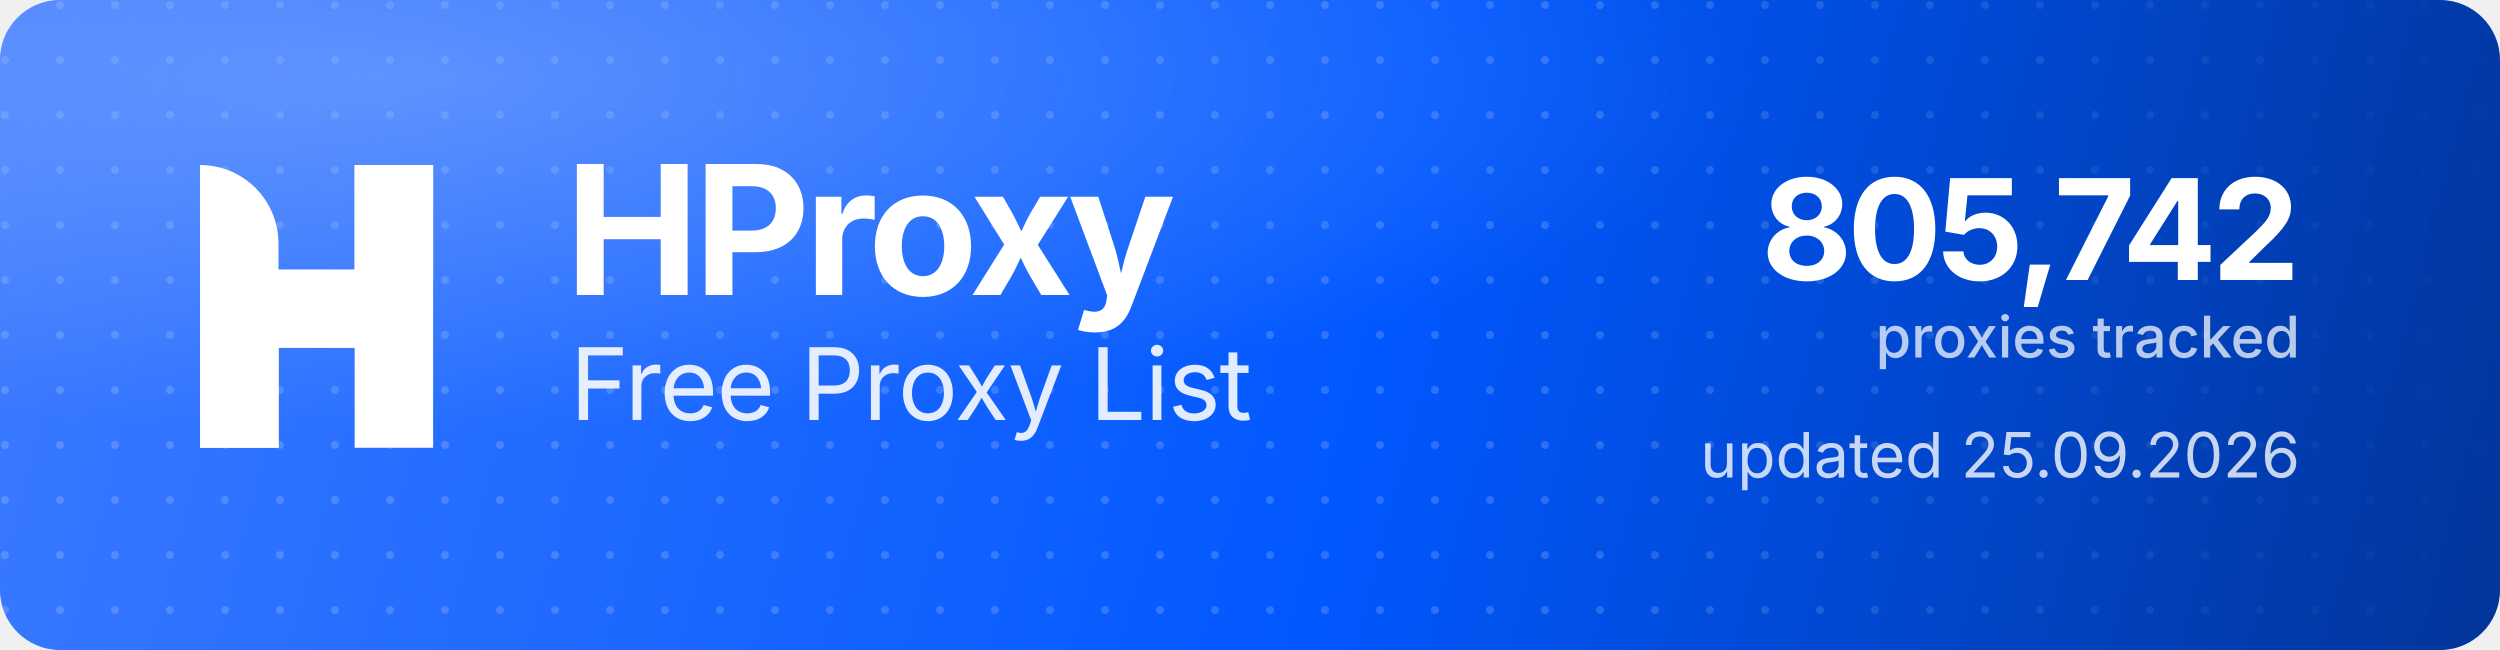
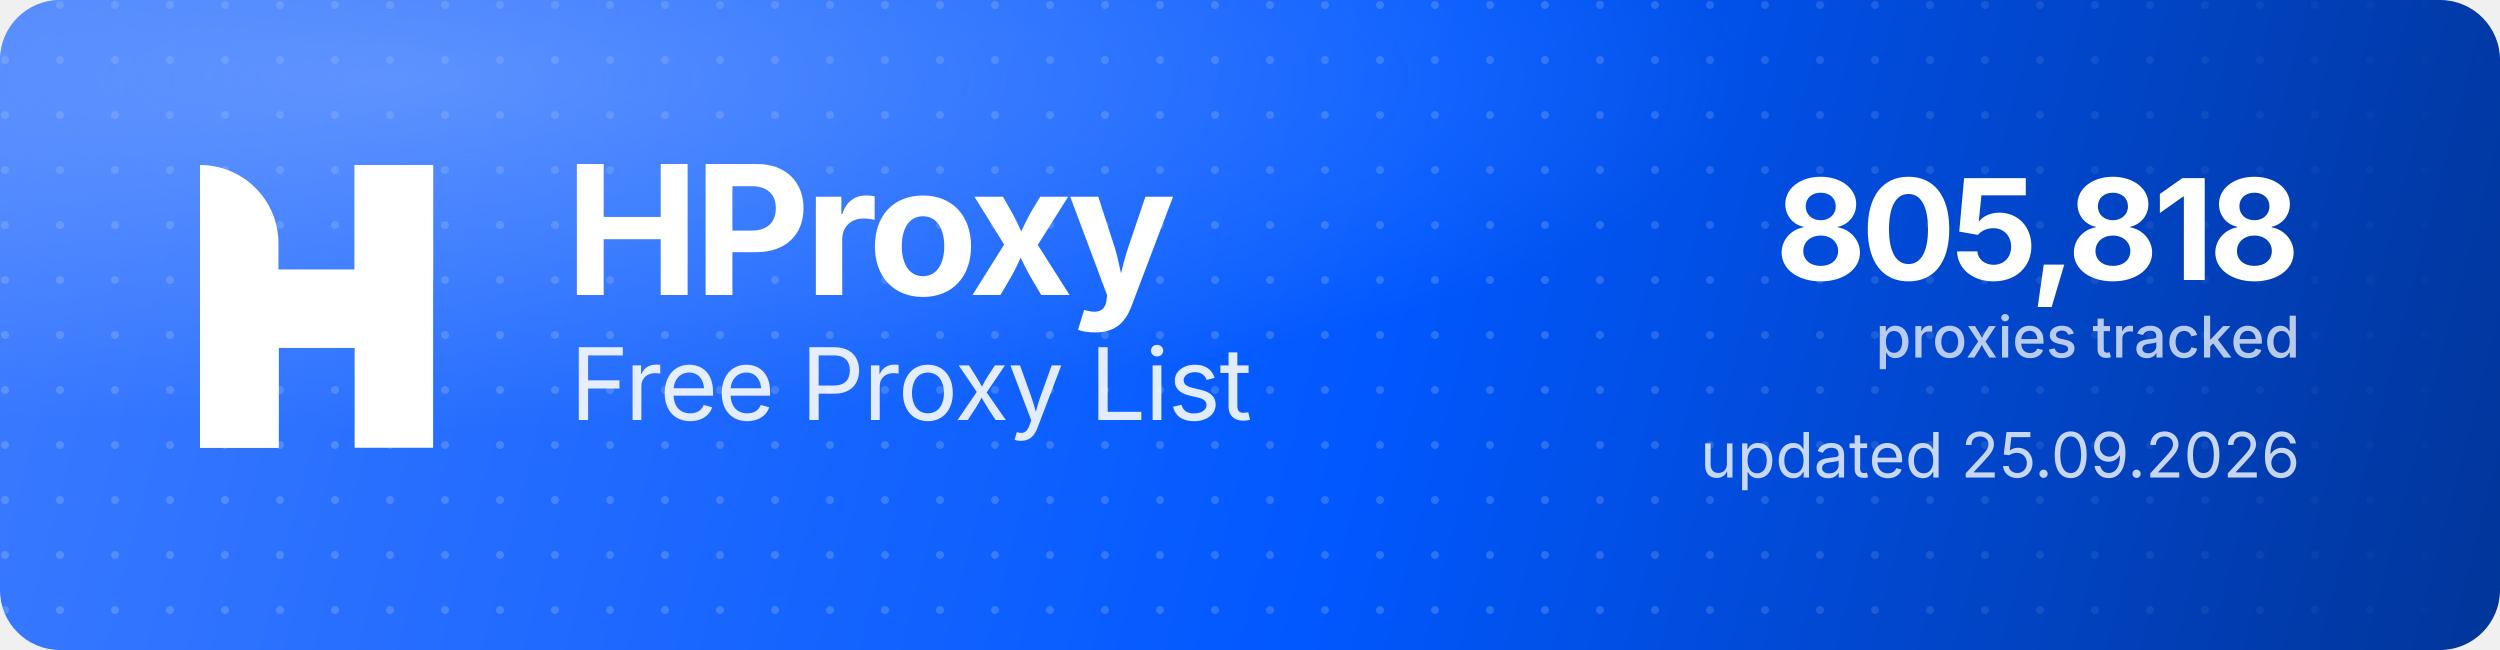
<svg xmlns="http://www.w3.org/2000/svg" width="1000" height="260" viewBox="0 0 1000 260" role="img" aria-label="HProxy Free Proxy List">
  <defs>
    <linearGradient id="hp-bg" x1="0" y1="0" x2="1000" y2="260" gradientUnits="userSpaceOnUse">
      <stop offset="0" stop-color="#3D7BFF" />
      <stop offset="0.55" stop-color="#0158FF" />
      <stop offset="1" stop-color="#013599" />
    </linearGradient>
    <radialGradient id="hp-glow" cx="0.16" cy="0.12" r="0.9">
      <stop offset="0" stop-color="#8FB4FF" stop-opacity="0.5" />
      <stop offset="0.6" stop-color="#8FB4FF" stop-opacity="0" />
    </radialGradient>
    <pattern id="hp-dots" width="22" height="22" patternUnits="userSpaceOnUse">
      <circle cx="2" cy="2" r="1.6" fill="#FFFFFF" fill-opacity="0.17" />
    </pattern>
    <linearGradient id="hp-dot-fade" x1="0" y1="0" x2="1000" y2="0" gradientUnits="userSpaceOnUse">
      <stop offset="0" stop-color="#FFFFFF" stop-opacity="1" />
      <stop offset="0.62" stop-color="#FFFFFF" stop-opacity="1" />
      <stop offset="1" stop-color="#FFFFFF" stop-opacity="0" />
    </linearGradient>
    <mask id="hp-dot-mask">
      <rect width="1000" height="260" fill="url(#hp-dot-fade)" />
    </mask>
  </defs>
  <rect width="1000" height="260" rx="24" fill="url(#hp-bg)" />
  <rect width="1000" height="260" rx="24" fill="url(#hp-dots)" mask="url(#hp-dot-mask)" />
  <rect width="1000" height="260" rx="24" fill="url(#hp-glow)" />
  <g transform="translate(80,66) scale(4.35)" fill="#FFFFFF">
    <path d="M0 0V0C3.985 0 7.216 3.231 7.216 7.216V26H0V0Z" />
    <rect x="14.219" width="7.216" height="26" />
    <path d="M7.235 26H0V15.971C0 12.455 2.851 9.604 6.367 9.604H14.22V0H21.437V10.453C21.437 13.97 18.586 16.82 15.069 16.82H7.235V26Z" />
  </g>
  <text x="226" y="118" font-family="'Geist','Inter','Segoe UI',system-ui,-apple-system,Helvetica,Arial,sans-serif" font-size="72" font-weight="700" letter-spacing="-2.3" fill="#FFFFFF">HProxy</text>
  <text x="228" y="168" font-family="'Geist','Inter','Segoe UI',system-ui,-apple-system,Helvetica,Arial,sans-serif" font-size="40" font-weight="400" letter-spacing="-0.5" fill="#FFFFFF" fill-opacity="0.88">Free Proxy List</text>
-   <text x="920" y="112" text-anchor="end" font-family="'Geist','Inter','Segoe UI',system-ui,-apple-system,Helvetica,Arial,sans-serif" font-size="56" font-weight="700" letter-spacing="-2" fill="#FFFFFF">805,742</text>
+   <text x="920" y="112" text-anchor="end" font-family="'Geist','Inter','Segoe UI',system-ui,-apple-system,Helvetica,Arial,sans-serif" font-size="56" font-weight="700" letter-spacing="-2" fill="#FFFFFF">805,818</text>
  <text x="920" y="143" text-anchor="end" font-family="'Geist','Inter','Segoe UI',system-ui,-apple-system,Helvetica,Arial,sans-serif" font-size="23" font-weight="500" fill="#FFFFFF" fill-opacity="0.72">proxies tracked</text>
  <text x="920" y="191" text-anchor="end" font-family="'Geist','Inter','Segoe UI',system-ui,-apple-system,Helvetica,Arial,sans-serif" font-size="25" font-weight="400" fill="#FFFFFF" fill-opacity="0.78">updated 25.09.2026</text>
</svg>
